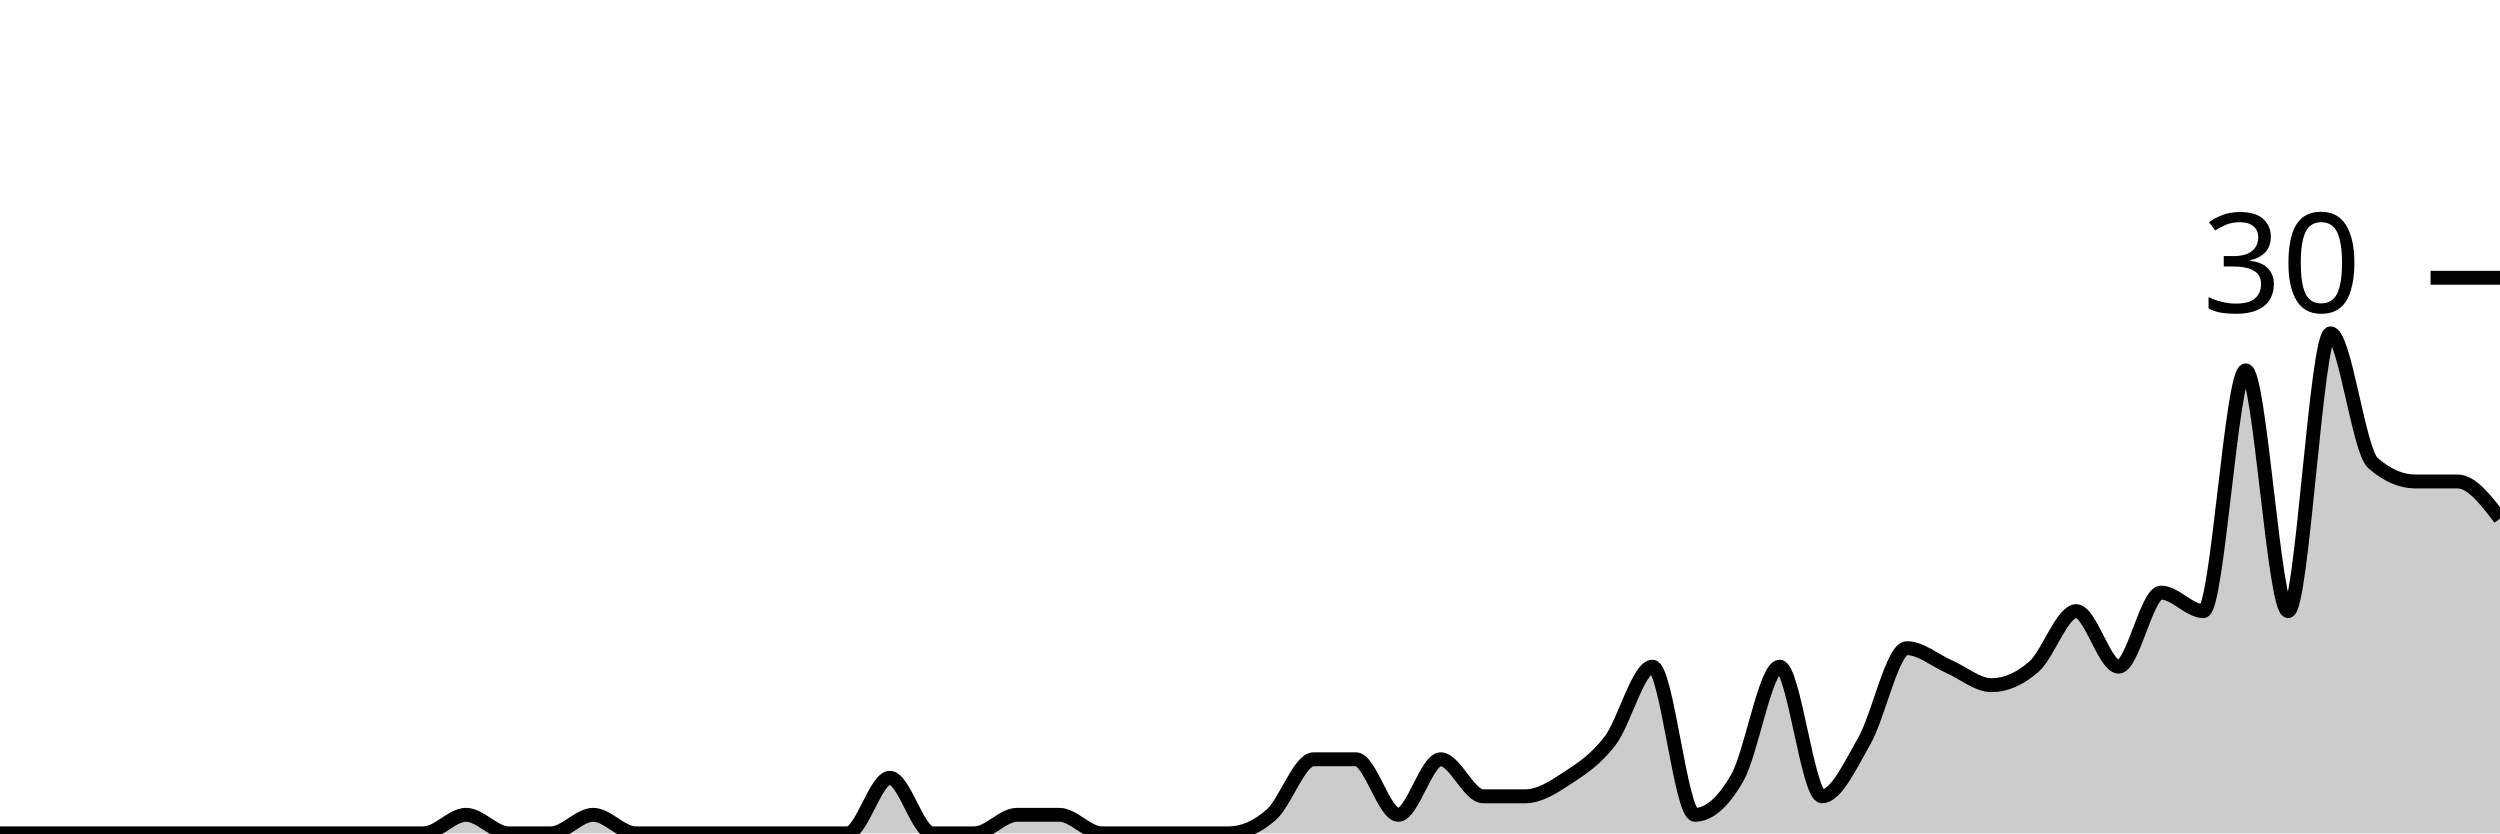
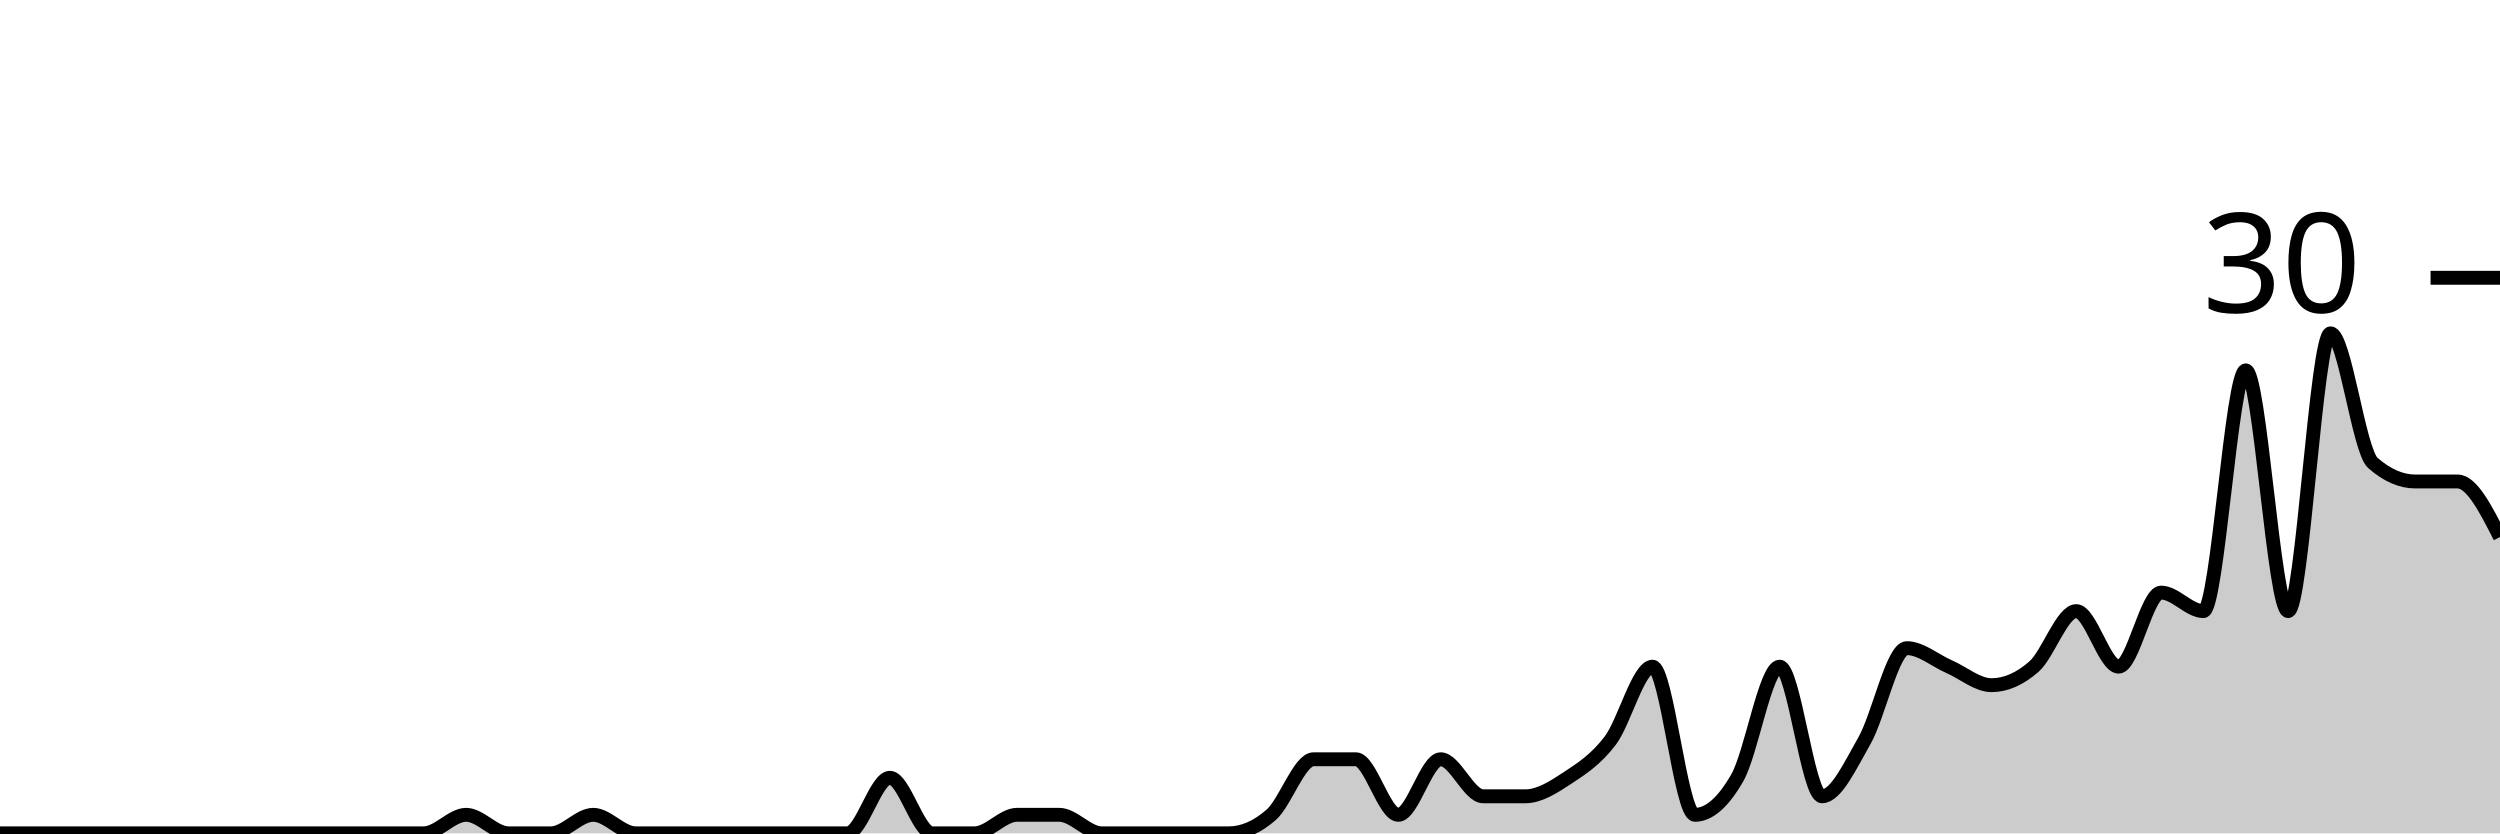
<svg xmlns="http://www.w3.org/2000/svg" viewBox="0 0 180 60">
  <g transform="translate(0,20)">
-     <path class="area" fill="rgba(0, 0, 0, 0.2)" d="M0,40C1.017,40,2.034,40,3.051,40C4.068,40,5.085,40,6.102,40C7.119,40,8.136,40,9.153,40C10.169,40,11.186,40,12.203,40C13.22,40,14.237,40,15.254,40C16.271,40,17.288,40,18.305,40C19.322,40,20.339,40,21.356,40C22.373,40,23.39,40,24.407,40C25.424,40,26.441,40,27.458,40C28.475,40,29.492,40,30.508,40C31.525,40,32.542,38.667,33.559,38.667C34.576,38.667,35.593,40,36.61,40C37.627,40,38.644,40,39.661,40C40.678,40,41.695,38.667,42.712,38.667C43.729,38.667,44.746,40,45.763,40C46.78,40,47.797,40,48.814,40C49.831,40,50.847,40,51.864,40C52.881,40,53.898,40,54.915,40C55.932,40,56.949,40,57.966,40C58.983,40,60,40,61.017,40C62.034,40,63.051,36,64.068,36C65.085,36,66.102,40,67.119,40C68.136,40,69.153,40,70.169,40C71.186,40,72.203,38.667,73.22,38.667C74.237,38.667,75.254,38.667,76.271,38.667C77.288,38.667,78.305,40,79.322,40C80.339,40,81.356,40,82.373,40C83.39,40,84.407,40,85.424,40C86.441,40,87.458,40,88.475,40C89.492,40,90.508,39.556,91.525,38.667C92.542,37.778,93.559,34.667,94.576,34.667C95.593,34.667,96.61,34.667,97.627,34.667C98.644,34.667,99.661,38.667,100.678,38.667C101.695,38.667,102.712,34.667,103.729,34.667C104.746,34.667,105.763,37.333,106.78,37.333C107.797,37.333,108.814,37.333,109.831,37.333C110.847,37.333,111.864,36.667,112.881,36C113.898,35.333,114.915,34.667,115.932,33.333C116.949,32,117.966,28,118.983,28C120,28,121.017,38.667,122.034,38.667C123.051,38.667,124.068,37.778,125.085,36C126.102,34.222,127.119,28,128.136,28C129.153,28,130.169,37.333,131.186,37.333C132.203,37.333,133.22,35.111,134.237,33.333C135.254,31.556,136.271,26.667,137.288,26.667C138.305,26.667,139.322,27.556,140.339,28C141.356,28.444,142.373,29.333,143.39,29.333C144.407,29.333,145.424,28.889,146.441,28C147.458,27.111,148.475,24,149.492,24C150.508,24,151.525,28,152.542,28C153.559,28,154.576,22.667,155.593,22.667C156.61,22.667,157.627,24,158.644,24C159.661,24,160.678,6.667,161.695,6.667C162.712,6.667,163.729,24,164.746,24C165.763,24,166.78,4,167.797,4C168.814,4,169.831,12.444,170.847,13.333C171.864,14.222,172.881,14.667,173.898,14.667C174.915,14.667,175.932,14.667,176.949,14.667C177.966,14.667,178.983,16,180,17.333L180,40C178.983,40,177.966,40,176.949,40C175.932,40,174.915,40,173.898,40C172.881,40,171.864,40,170.847,40C169.831,40,168.814,40,167.797,40C166.78,40,165.763,40,164.746,40C163.729,40,162.712,40,161.695,40C160.678,40,159.661,40,158.644,40C157.627,40,156.61,40,155.593,40C154.576,40,153.559,40,152.542,40C151.525,40,150.508,40,149.492,40C148.475,40,147.458,40,146.441,40C145.424,40,144.407,40,143.39,40C142.373,40,141.356,40,140.339,40C139.322,40,138.305,40,137.288,40C136.271,40,135.254,40,134.237,40C133.22,40,132.203,40,131.186,40C130.169,40,129.153,40,128.136,40C127.119,40,126.102,40,125.085,40C124.068,40,123.051,40,122.034,40C121.017,40,120,40,118.983,40C117.966,40,116.949,40,115.932,40C114.915,40,113.898,40,112.881,40C111.864,40,110.847,40,109.831,40C108.814,40,107.797,40,106.78,40C105.763,40,104.746,40,103.729,40C102.712,40,101.695,40,100.678,40C99.661,40,98.644,40,97.627,40C96.61,40,95.593,40,94.576,40C93.559,40,92.542,40,91.525,40C90.508,40,89.492,40,88.475,40C87.458,40,86.441,40,85.424,40C84.407,40,83.39,40,82.373,40C81.356,40,80.339,40,79.322,40C78.305,40,77.288,40,76.271,40C75.254,40,74.237,40,73.22,40C72.203,40,71.186,40,70.169,40C69.153,40,68.136,40,67.119,40C66.102,40,65.085,40,64.068,40C63.051,40,62.034,40,61.017,40C60,40,58.983,40,57.966,40C56.949,40,55.932,40,54.915,40C53.898,40,52.881,40,51.864,40C50.847,40,49.831,40,48.814,40C47.797,40,46.78,40,45.763,40C44.746,40,43.729,40,42.712,40C41.695,40,40.678,40,39.661,40C38.644,40,37.627,40,36.61,40C35.593,40,34.576,40,33.559,40C32.542,40,31.525,40,30.508,40C29.492,40,28.475,40,27.458,40C26.441,40,25.424,40,24.407,40C23.39,40,22.373,40,21.356,40C20.339,40,19.322,40,18.305,40C17.288,40,16.271,40,15.254,40C14.237,40,13.22,40,12.203,40C11.186,40,10.169,40,9.153,40C8.136,40,7.119,40,6.102,40C5.085,40,4.068,40,3.051,40C2.034,40,1.017,40,0,40Z" />
-     <path class="line" stroke="black" fill="none" d="M0,40C1.017,40,2.034,40,3.051,40C4.068,40,5.085,40,6.102,40C7.119,40,8.136,40,9.153,40C10.169,40,11.186,40,12.203,40C13.22,40,14.237,40,15.254,40C16.271,40,17.288,40,18.305,40C19.322,40,20.339,40,21.356,40C22.373,40,23.39,40,24.407,40C25.424,40,26.441,40,27.458,40C28.475,40,29.492,40,30.508,40C31.525,40,32.542,38.667,33.559,38.667C34.576,38.667,35.593,40,36.61,40C37.627,40,38.644,40,39.661,40C40.678,40,41.695,38.667,42.712,38.667C43.729,38.667,44.746,40,45.763,40C46.78,40,47.797,40,48.814,40C49.831,40,50.847,40,51.864,40C52.881,40,53.898,40,54.915,40C55.932,40,56.949,40,57.966,40C58.983,40,60,40,61.017,40C62.034,40,63.051,36,64.068,36C65.085,36,66.102,40,67.119,40C68.136,40,69.153,40,70.169,40C71.186,40,72.203,38.667,73.22,38.667C74.237,38.667,75.254,38.667,76.271,38.667C77.288,38.667,78.305,40,79.322,40C80.339,40,81.356,40,82.373,40C83.39,40,84.407,40,85.424,40C86.441,40,87.458,40,88.475,40C89.492,40,90.508,39.556,91.525,38.667C92.542,37.778,93.559,34.667,94.576,34.667C95.593,34.667,96.61,34.667,97.627,34.667C98.644,34.667,99.661,38.667,100.678,38.667C101.695,38.667,102.712,34.667,103.729,34.667C104.746,34.667,105.763,37.333,106.78,37.333C107.797,37.333,108.814,37.333,109.831,37.333C110.847,37.333,111.864,36.667,112.881,36C113.898,35.333,114.915,34.667,115.932,33.333C116.949,32,117.966,28,118.983,28C120,28,121.017,38.667,122.034,38.667C123.051,38.667,124.068,37.778,125.085,36C126.102,34.222,127.119,28,128.136,28C129.153,28,130.169,37.333,131.186,37.333C132.203,37.333,133.22,35.111,134.237,33.333C135.254,31.556,136.271,26.667,137.288,26.667C138.305,26.667,139.322,27.556,140.339,28C141.356,28.444,142.373,29.333,143.39,29.333C144.407,29.333,145.424,28.889,146.441,28C147.458,27.111,148.475,24,149.492,24C150.508,24,151.525,28,152.542,28C153.559,28,154.576,22.667,155.593,22.667C156.61,22.667,157.627,24,158.644,24C159.661,24,160.678,6.667,161.695,6.667C162.712,6.667,163.729,24,164.746,24C165.763,24,166.78,4,167.797,4C168.814,4,169.831,12.444,170.847,13.333C171.864,14.222,172.881,14.667,173.898,14.667C174.915,14.667,175.932,14.667,176.949,14.667C177.966,14.667,178.983,16,180,17.333" />
+     <path class="area" fill="rgba(0, 0, 0, 0.2)" d="M0,40C1.017,40,2.034,40,3.051,40C4.068,40,5.085,40,6.102,40C7.119,40,8.136,40,9.153,40C10.169,40,11.186,40,12.203,40C13.22,40,14.237,40,15.254,40C16.271,40,17.288,40,18.305,40C19.322,40,20.339,40,21.356,40C22.373,40,23.39,40,24.407,40C25.424,40,26.441,40,27.458,40C28.475,40,29.492,40,30.508,40C31.525,40,32.542,38.667,33.559,38.667C34.576,38.667,35.593,40,36.61,40C37.627,40,38.644,40,39.661,40C40.678,40,41.695,38.667,42.712,38.667C43.729,38.667,44.746,40,45.763,40C46.78,40,47.797,40,48.814,40C49.831,40,50.847,40,51.864,40C52.881,40,53.898,40,54.915,40C55.932,40,56.949,40,57.966,40C58.983,40,60,40,61.017,40C62.034,40,63.051,36,64.068,36C65.085,36,66.102,40,67.119,40C68.136,40,69.153,40,70.169,40C71.186,40,72.203,38.667,73.22,38.667C74.237,38.667,75.254,38.667,76.271,38.667C77.288,38.667,78.305,40,79.322,40C80.339,40,81.356,40,82.373,40C83.39,40,84.407,40,85.424,40C86.441,40,87.458,40,88.475,40C89.492,40,90.508,39.556,91.525,38.667C92.542,37.778,93.559,34.667,94.576,34.667C95.593,34.667,96.61,34.667,97.627,34.667C98.644,34.667,99.661,38.667,100.678,38.667C101.695,38.667,102.712,34.667,103.729,34.667C104.746,34.667,105.763,37.333,106.78,37.333C107.797,37.333,108.814,37.333,109.831,37.333C110.847,37.333,111.864,36.667,112.881,36C113.898,35.333,114.915,34.667,115.932,33.333C116.949,32,117.966,28,118.983,28C120,28,121.017,38.667,122.034,38.667C123.051,38.667,124.068,37.778,125.085,36C126.102,34.222,127.119,28,128.136,28C129.153,28,130.169,37.333,131.186,37.333C132.203,37.333,133.22,35.111,134.237,33.333C135.254,31.556,136.271,26.667,137.288,26.667C138.305,26.667,139.322,27.556,140.339,28C141.356,28.444,142.373,29.333,143.39,29.333C144.407,29.333,145.424,28.889,146.441,28C147.458,27.111,148.475,24,149.492,24C150.508,24,151.525,28,152.542,28C153.559,28,154.576,22.667,155.593,22.667C156.61,22.667,157.627,24,158.644,24C159.661,24,160.678,6.667,161.695,6.667C162.712,6.667,163.729,24,164.746,24C165.763,24,166.78,4,167.797,4C168.814,4,169.831,12.444,170.847,13.333C171.864,14.222,172.881,14.667,173.898,14.667C174.915,14.667,175.932,14.667,176.949,14.667C177.966,14.667,178.983,16.667,180,18.667L180,40C178.983,40,177.966,40,176.949,40C175.932,40,174.915,40,173.898,40C172.881,40,171.864,40,170.847,40C169.831,40,168.814,40,167.797,40C166.78,40,165.763,40,164.746,40C163.729,40,162.712,40,161.695,40C160.678,40,159.661,40,158.644,40C157.627,40,156.61,40,155.593,40C154.576,40,153.559,40,152.542,40C151.525,40,150.508,40,149.492,40C148.475,40,147.458,40,146.441,40C145.424,40,144.407,40,143.39,40C142.373,40,141.356,40,140.339,40C139.322,40,138.305,40,137.288,40C136.271,40,135.254,40,134.237,40C133.22,40,132.203,40,131.186,40C130.169,40,129.153,40,128.136,40C127.119,40,126.102,40,125.085,40C124.068,40,123.051,40,122.034,40C121.017,40,120,40,118.983,40C117.966,40,116.949,40,115.932,40C114.915,40,113.898,40,112.881,40C111.864,40,110.847,40,109.831,40C108.814,40,107.797,40,106.78,40C105.763,40,104.746,40,103.729,40C102.712,40,101.695,40,100.678,40C99.661,40,98.644,40,97.627,40C96.61,40,95.593,40,94.576,40C93.559,40,92.542,40,91.525,40C90.508,40,89.492,40,88.475,40C87.458,40,86.441,40,85.424,40C84.407,40,83.39,40,82.373,40C81.356,40,80.339,40,79.322,40C78.305,40,77.288,40,76.271,40C75.254,40,74.237,40,73.22,40C72.203,40,71.186,40,70.169,40C69.153,40,68.136,40,67.119,40C66.102,40,65.085,40,64.068,40C63.051,40,62.034,40,61.017,40C60,40,58.983,40,57.966,40C56.949,40,55.932,40,54.915,40C53.898,40,52.881,40,51.864,40C50.847,40,49.831,40,48.814,40C47.797,40,46.78,40,45.763,40C44.746,40,43.729,40,42.712,40C41.695,40,40.678,40,39.661,40C38.644,40,37.627,40,36.61,40C35.593,40,34.576,40,33.559,40C32.542,40,31.525,40,30.508,40C29.492,40,28.475,40,27.458,40C26.441,40,25.424,40,24.407,40C23.39,40,22.373,40,21.356,40C20.339,40,19.322,40,18.305,40C17.288,40,16.271,40,15.254,40C14.237,40,13.22,40,12.203,40C11.186,40,10.169,40,9.153,40C8.136,40,7.119,40,6.102,40C5.085,40,4.068,40,3.051,40C2.034,40,1.017,40,0,40Z" />
+     <path class="line" stroke="black" fill="none" d="M0,40C1.017,40,2.034,40,3.051,40C4.068,40,5.085,40,6.102,40C7.119,40,8.136,40,9.153,40C10.169,40,11.186,40,12.203,40C13.22,40,14.237,40,15.254,40C16.271,40,17.288,40,18.305,40C19.322,40,20.339,40,21.356,40C22.373,40,23.39,40,24.407,40C25.424,40,26.441,40,27.458,40C28.475,40,29.492,40,30.508,40C31.525,40,32.542,38.667,33.559,38.667C34.576,38.667,35.593,40,36.61,40C37.627,40,38.644,40,39.661,40C40.678,40,41.695,38.667,42.712,38.667C43.729,38.667,44.746,40,45.763,40C46.78,40,47.797,40,48.814,40C49.831,40,50.847,40,51.864,40C52.881,40,53.898,40,54.915,40C55.932,40,56.949,40,57.966,40C58.983,40,60,40,61.017,40C62.034,40,63.051,36,64.068,36C65.085,36,66.102,40,67.119,40C68.136,40,69.153,40,70.169,40C71.186,40,72.203,38.667,73.22,38.667C74.237,38.667,75.254,38.667,76.271,38.667C77.288,38.667,78.305,40,79.322,40C80.339,40,81.356,40,82.373,40C83.39,40,84.407,40,85.424,40C86.441,40,87.458,40,88.475,40C89.492,40,90.508,39.556,91.525,38.667C92.542,37.778,93.559,34.667,94.576,34.667C95.593,34.667,96.61,34.667,97.627,34.667C98.644,34.667,99.661,38.667,100.678,38.667C101.695,38.667,102.712,34.667,103.729,34.667C104.746,34.667,105.763,37.333,106.78,37.333C107.797,37.333,108.814,37.333,109.831,37.333C110.847,37.333,111.864,36.667,112.881,36C113.898,35.333,114.915,34.667,115.932,33.333C116.949,32,117.966,28,118.983,28C120,28,121.017,38.667,122.034,38.667C123.051,38.667,124.068,37.778,125.085,36C126.102,34.222,127.119,28,128.136,28C129.153,28,130.169,37.333,131.186,37.333C132.203,37.333,133.22,35.111,134.237,33.333C135.254,31.556,136.271,26.667,137.288,26.667C138.305,26.667,139.322,27.556,140.339,28C141.356,28.444,142.373,29.333,143.39,29.333C144.407,29.333,145.424,28.889,146.441,28C147.458,27.111,148.475,24,149.492,24C150.508,24,151.525,28,152.542,28C153.559,28,154.576,22.667,155.593,22.667C156.61,22.667,157.627,24,158.644,24C159.661,24,160.678,6.667,161.695,6.667C162.712,6.667,163.729,24,164.746,24C165.763,24,166.78,4,167.797,4C168.814,4,169.831,12.444,170.847,13.333C171.864,14.222,172.881,14.667,173.898,14.667C174.915,14.667,175.932,14.667,176.949,14.667C177.966,14.667,178.983,16.667,180,18.667" />
    <path class="axis-ceiling" stroke-width="1" stroke="black" fill="none" d="M175,0L180,0" />
    <text class="axis-ceiling-label" font-family="sans-serif" text-anchor="end" font-size="10px" x="170" y="2.5">30</text>
  </g>
</svg>
